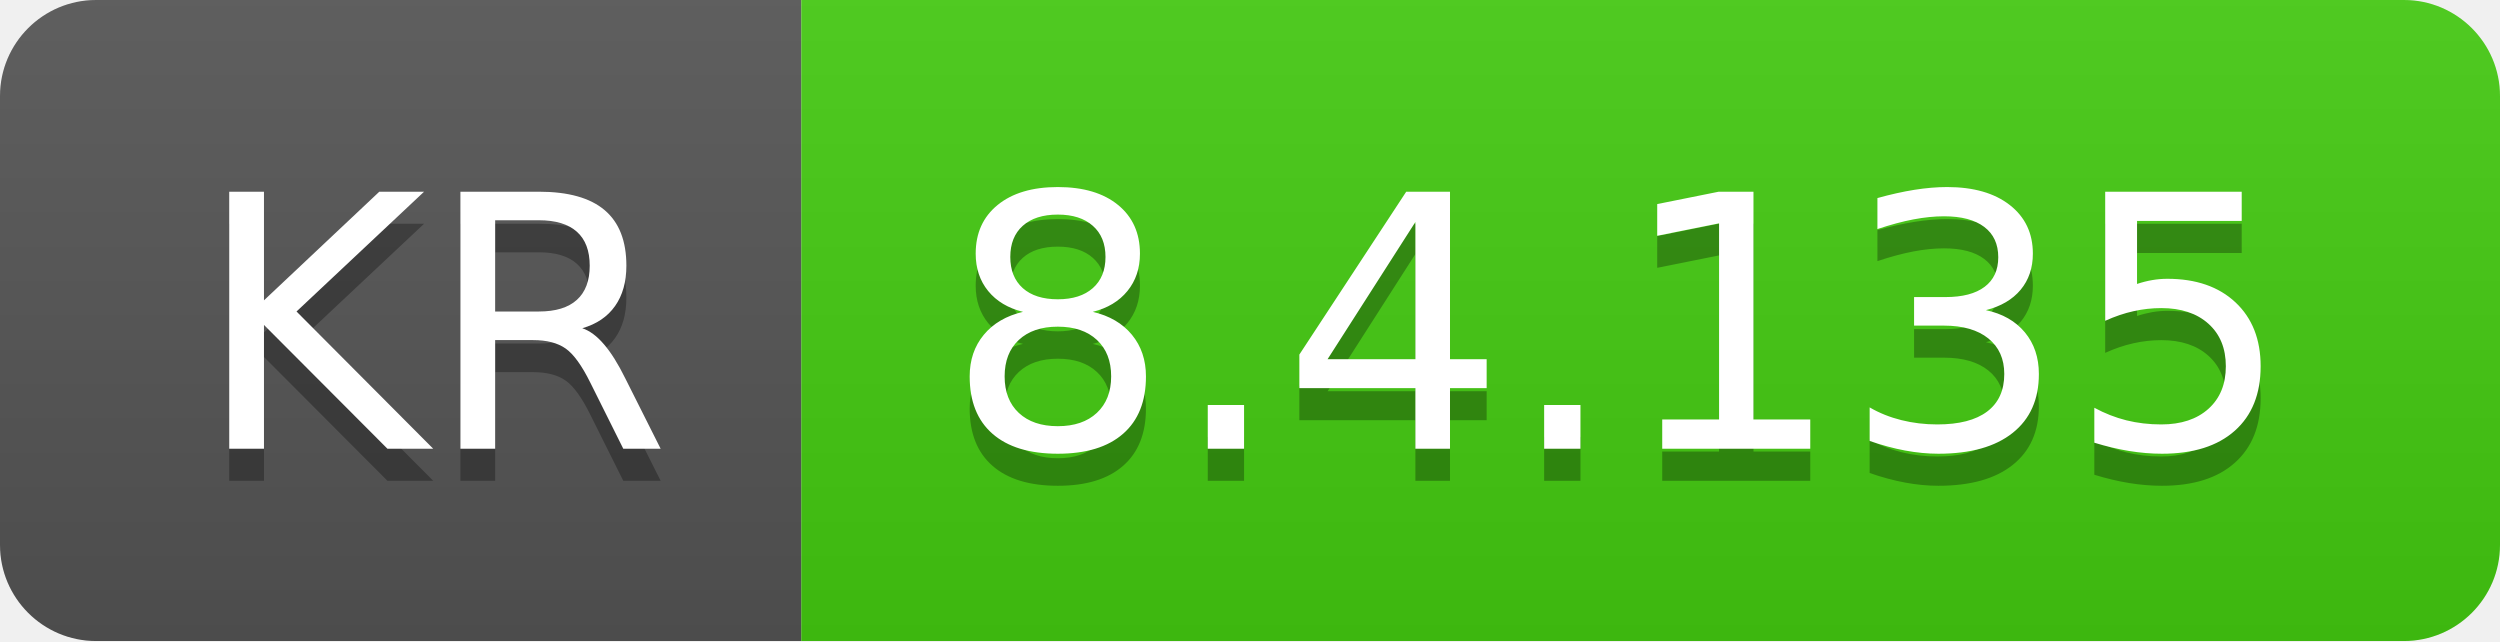
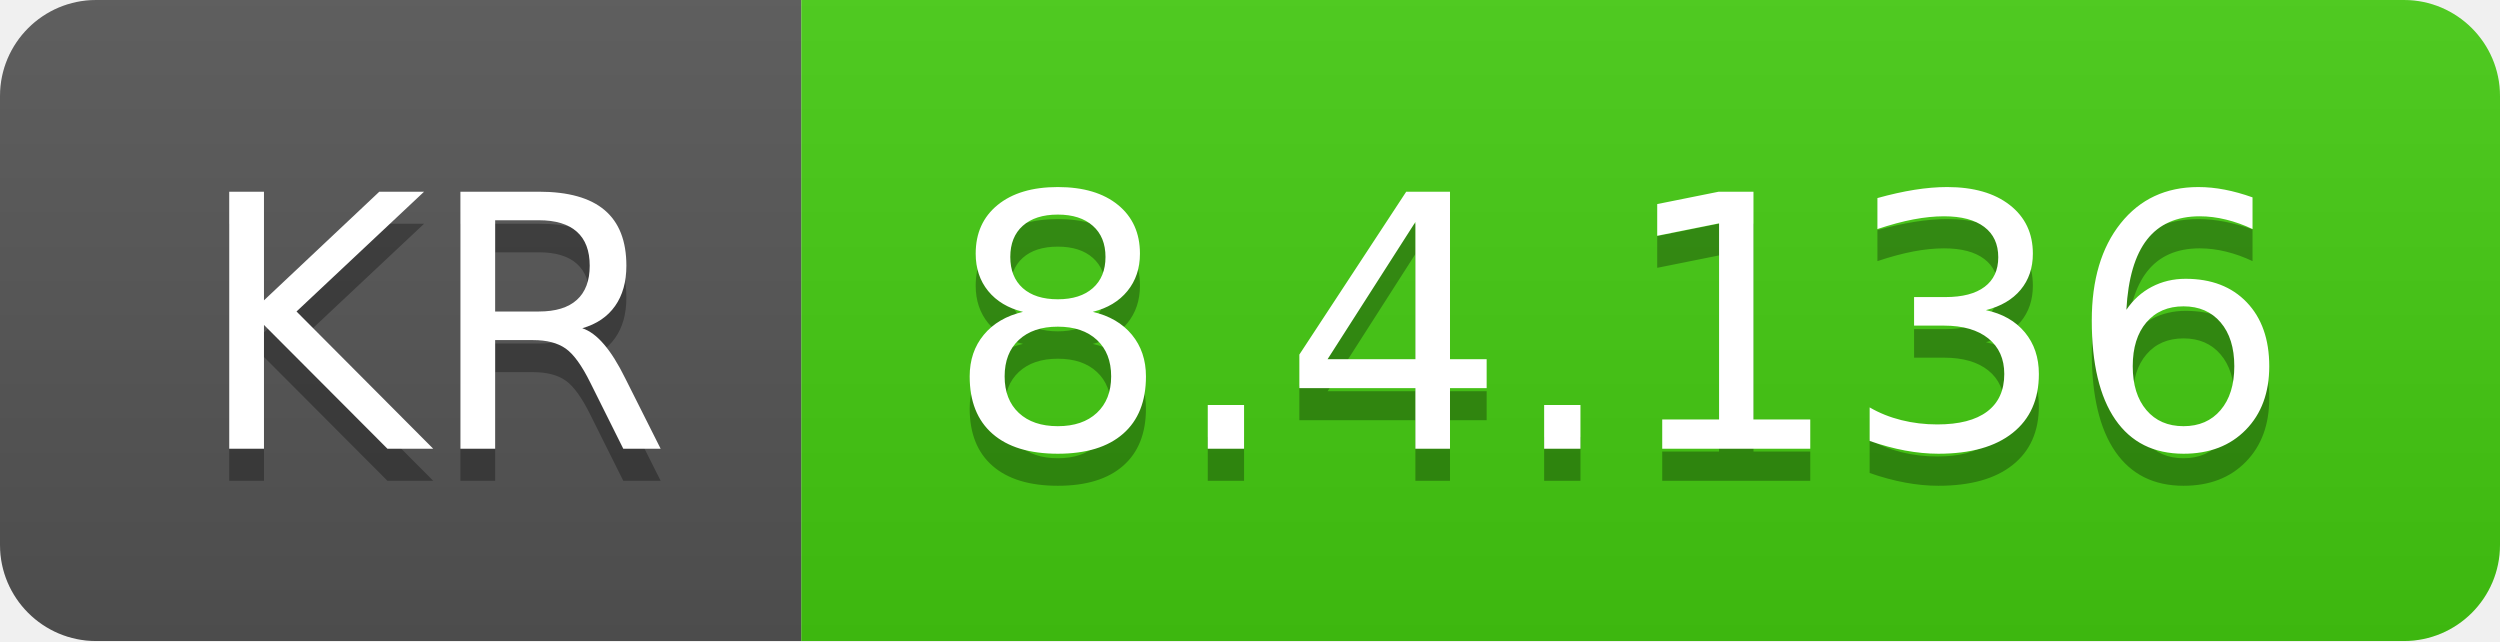
- <svg xmlns="http://www.w3.org/2000/svg" width="78" height="20" role="img" aria-label="KR: 8.4.135">
+ <svg xmlns="http://www.w3.org/2000/svg" width="78" height="20" role="img" aria-label="KR: 8.4.136">
  <linearGradient id="s" x2="0" y2="100%">
    <stop offset="0" stop-color="#bbb" stop-opacity=".1" />
    <stop offset="1" stop-opacity=".1" />
  </linearGradient>
  <clipPath id="r">
    <rect width="78" height="20" rx="3" fill="#fff" />
  </clipPath>
  <g clip-path="url(#r)">
    <rect width="25" height="20" fill="#555" />
    <rect x="25" width="53" height="20" fill="#4c1" />
    <rect width="78" height="20" fill="url(#s)" />
  </g>
  <g fill="#fff" text-anchor="middle" font-family="Verdana,Geneva,DejaVu Sans,sans-serif" text-rendering="geometricPrecision" font-size="110">
    <text aria-hidden="true" x="135" y="150" fill="#010101" fill-opacity=".3" transform="scale(.1)" textLength="150">KR</text>
    <text x="135" y="140" transform="scale(.1)" fill="#fff" textLength="150">KR</text>
-     <text aria-hidden="true" x="505" y="150" fill="#010101" fill-opacity=".3" transform="scale(.1)" textLength="430">8.4.135</text>
-     <text x="505" y="140" transform="scale(.1)" fill="#fff" textLength="430">8.4.135</text>
+     <text aria-hidden="true" x="505" y="150" fill="#010101" fill-opacity=".3" transform="scale(.1)" textLength="430">8.4.136</text>
+     <text x="505" y="140" transform="scale(.1)" fill="#fff" textLength="430">8.4.136</text>
  </g>
</svg>
